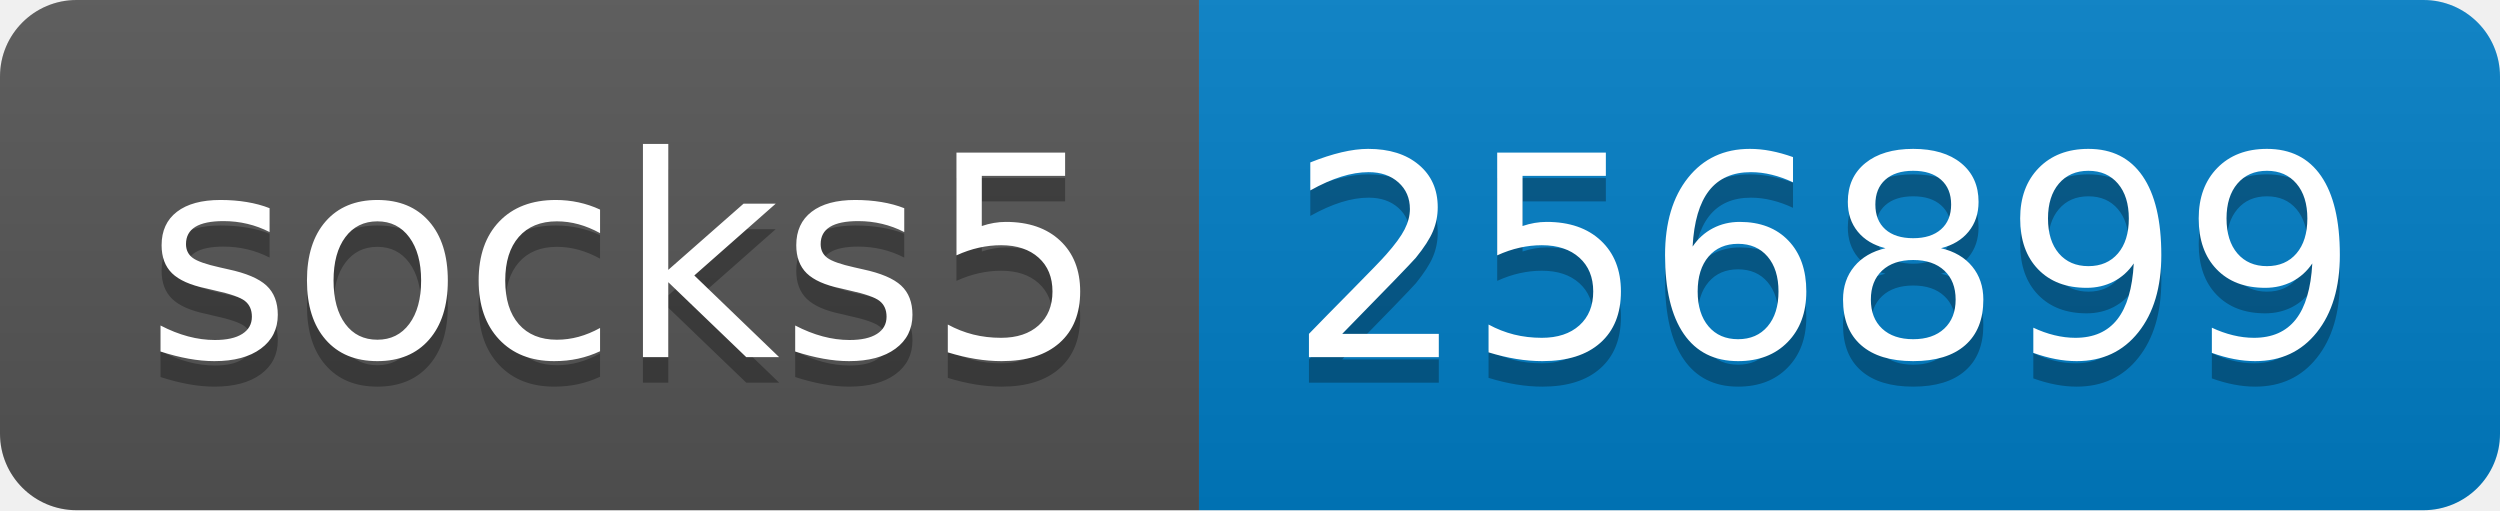
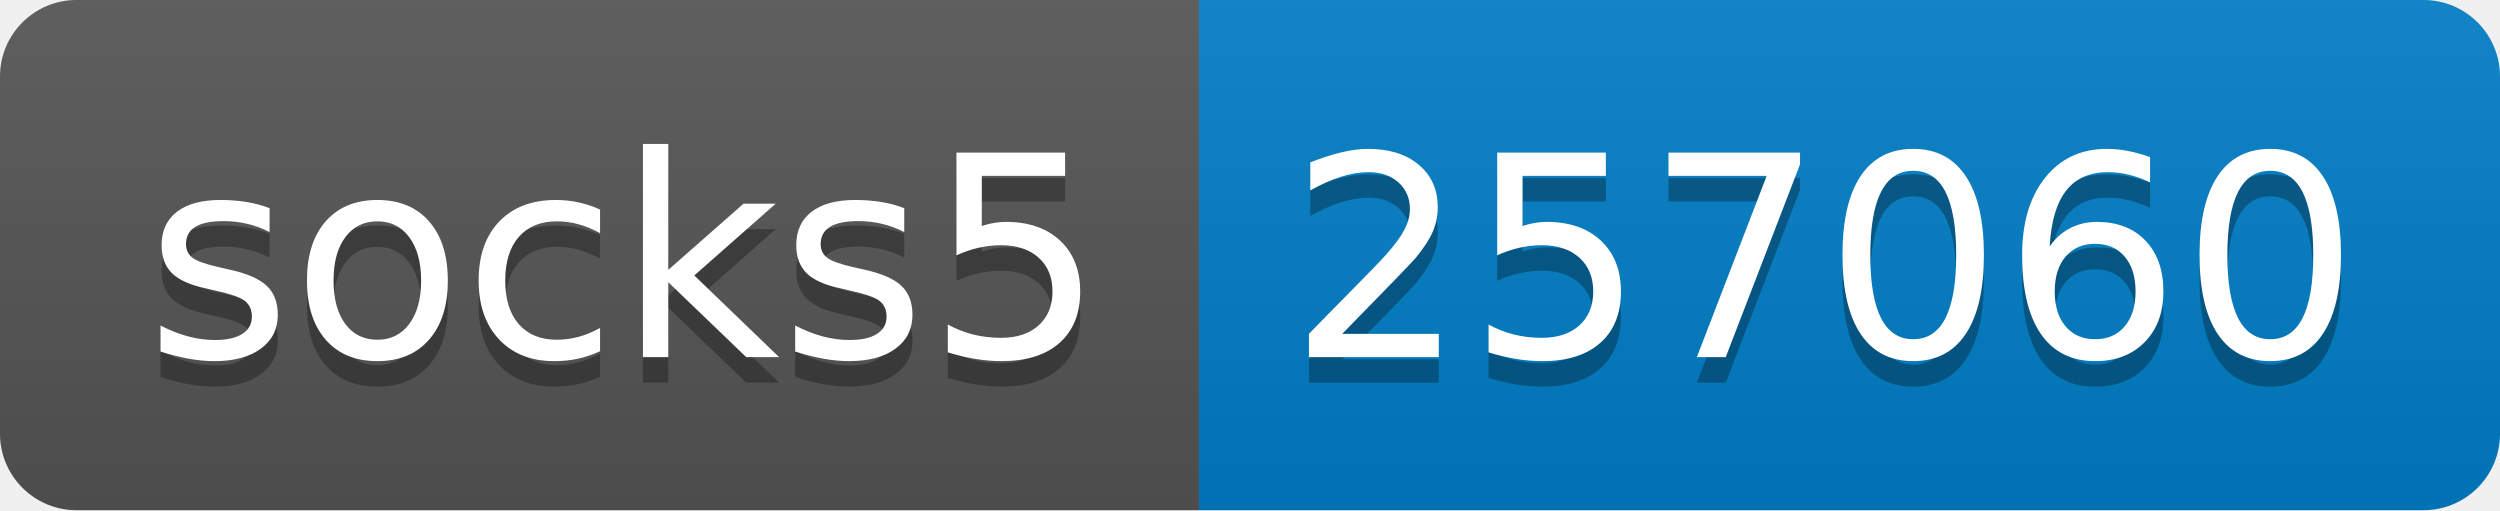
- <svg xmlns="http://www.w3.org/2000/svg" width="98" height="20" role="img" aria-label="socks5: 256899">
+ <svg xmlns="http://www.w3.org/2000/svg" width="98" height="20" role="img" aria-label="socks5: 257060">
  <linearGradient id="s" x2="0" y2="100%">
    <stop offset="0" stop-color="#bbb" stop-opacity=".1" />
    <stop offset="1" stop-opacity=".1" />
  </linearGradient>
  <clipPath id="r">
    <rect width="98" height="20" rx="3" fill="#fff" />
  </clipPath>
  <g clip-path="url(#r)">
    <rect width="47" height="20" fill="#555" />
    <rect x="47" width="51" height="20" fill="#007ec6" />
    <rect width="98" height="20" fill="url(#s)" />
  </g>
  <g fill="#fff" text-anchor="middle" font-family="Verdana,Geneva,DejaVu Sans,sans-serif" text-rendering="geometricPrecision" font-size="110">
    <text aria-hidden="true" x="245" y="150" fill="#010101" fill-opacity=".3" transform="scale(.1)" textLength="370">socks5</text>
    <text x="245" y="140" transform="scale(.1)" fill="#fff" textLength="370">socks5</text>
-     <text aria-hidden="true" x="715" y="150" fill="#010101" fill-opacity=".3" transform="scale(.1)" textLength="410">256899</text>
-     <text x="715" y="140" transform="scale(.1)" fill="#fff" textLength="410">256899</text>
+     <text aria-hidden="true" x="715" y="150" fill="#010101" fill-opacity=".3" transform="scale(.1)" textLength="410">257060</text>
+     <text x="715" y="140" transform="scale(.1)" fill="#fff" textLength="410">257060</text>
  </g>
</svg>
